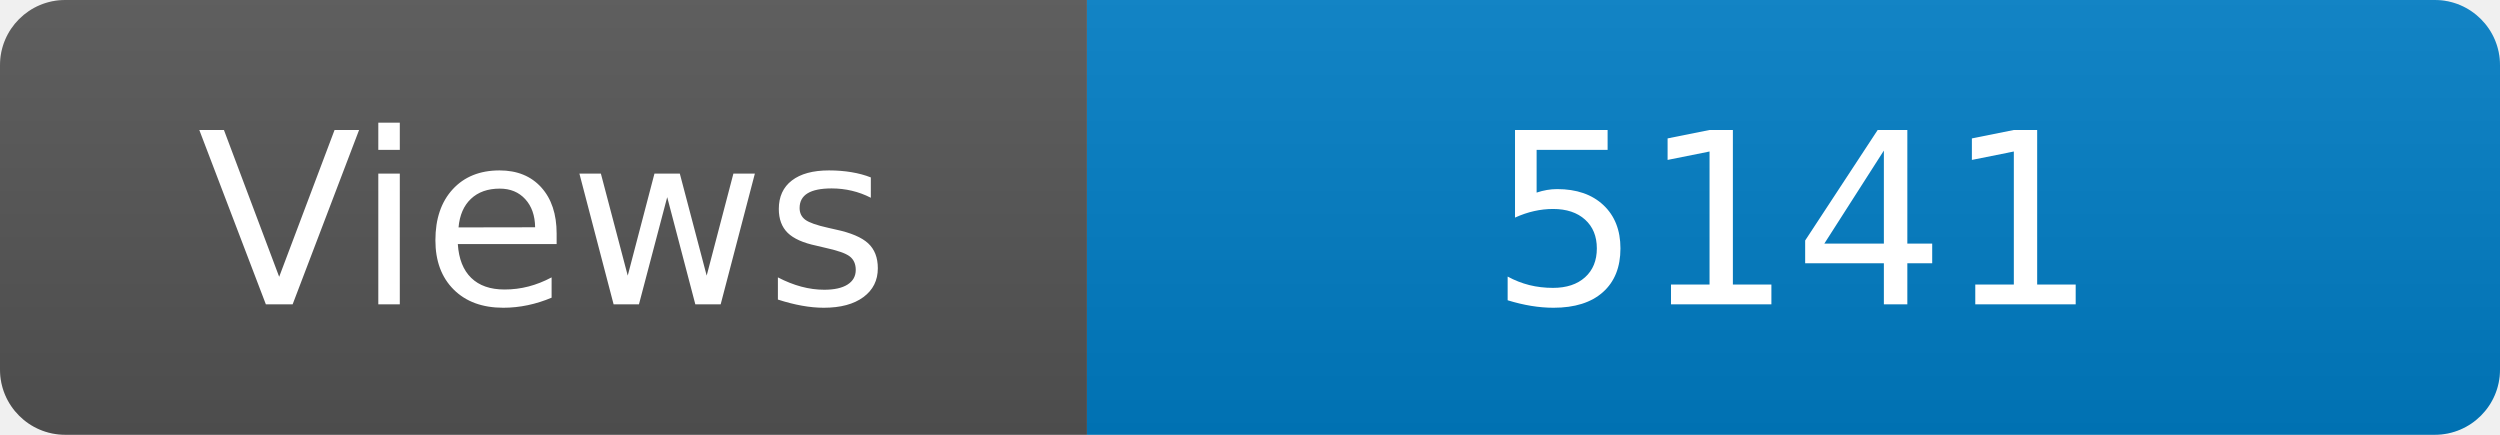
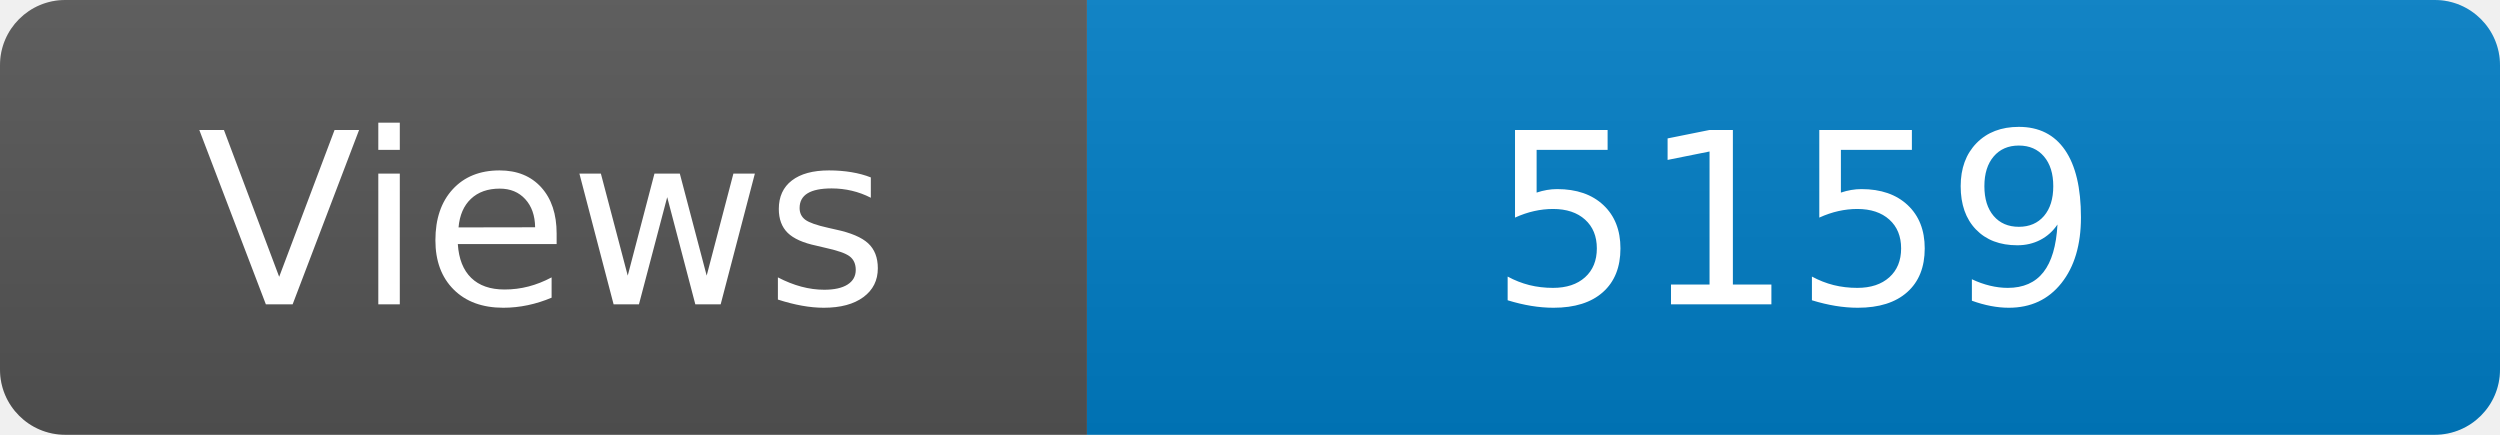
<svg xmlns="http://www.w3.org/2000/svg" width="115" height="20" role="img" aria-label="Maintained?: yes">
  <linearGradient id="s" x2="0" y2="100%">
    <stop offset="0" stop-color="#bbb" stop-opacity=".1" />
    <stop offset="1" stop-opacity=".1" />
  </linearGradient>
  <clipPath id="r">
    <rect width="115" height="20" rx="3" fill="#fff" />
  </clipPath>
  <g clip-path="url(#r)">
    <rect width="50" height="20" fill="#555" />
    <rect x="50" width="160" height="20" fill="#007ec6" />
    <rect width="115" height="20" fill="url(#s)" />
  </g>
  <g fill="#fff" text-anchor="middle" font-family="Verdana,Geneva,DejaVu Sans,sans-serif" font-size="110">
    <text x="250" y="140" transform="scale(.1)" fill="#fff">Views</text>
-     <text x="825" y="140" transform="scale(.1)" fill="#fff">5141</text>
+     <text x="825" y="140" transform="scale(.1)" fill="#fff">5159</text>
  </g>
</svg>
